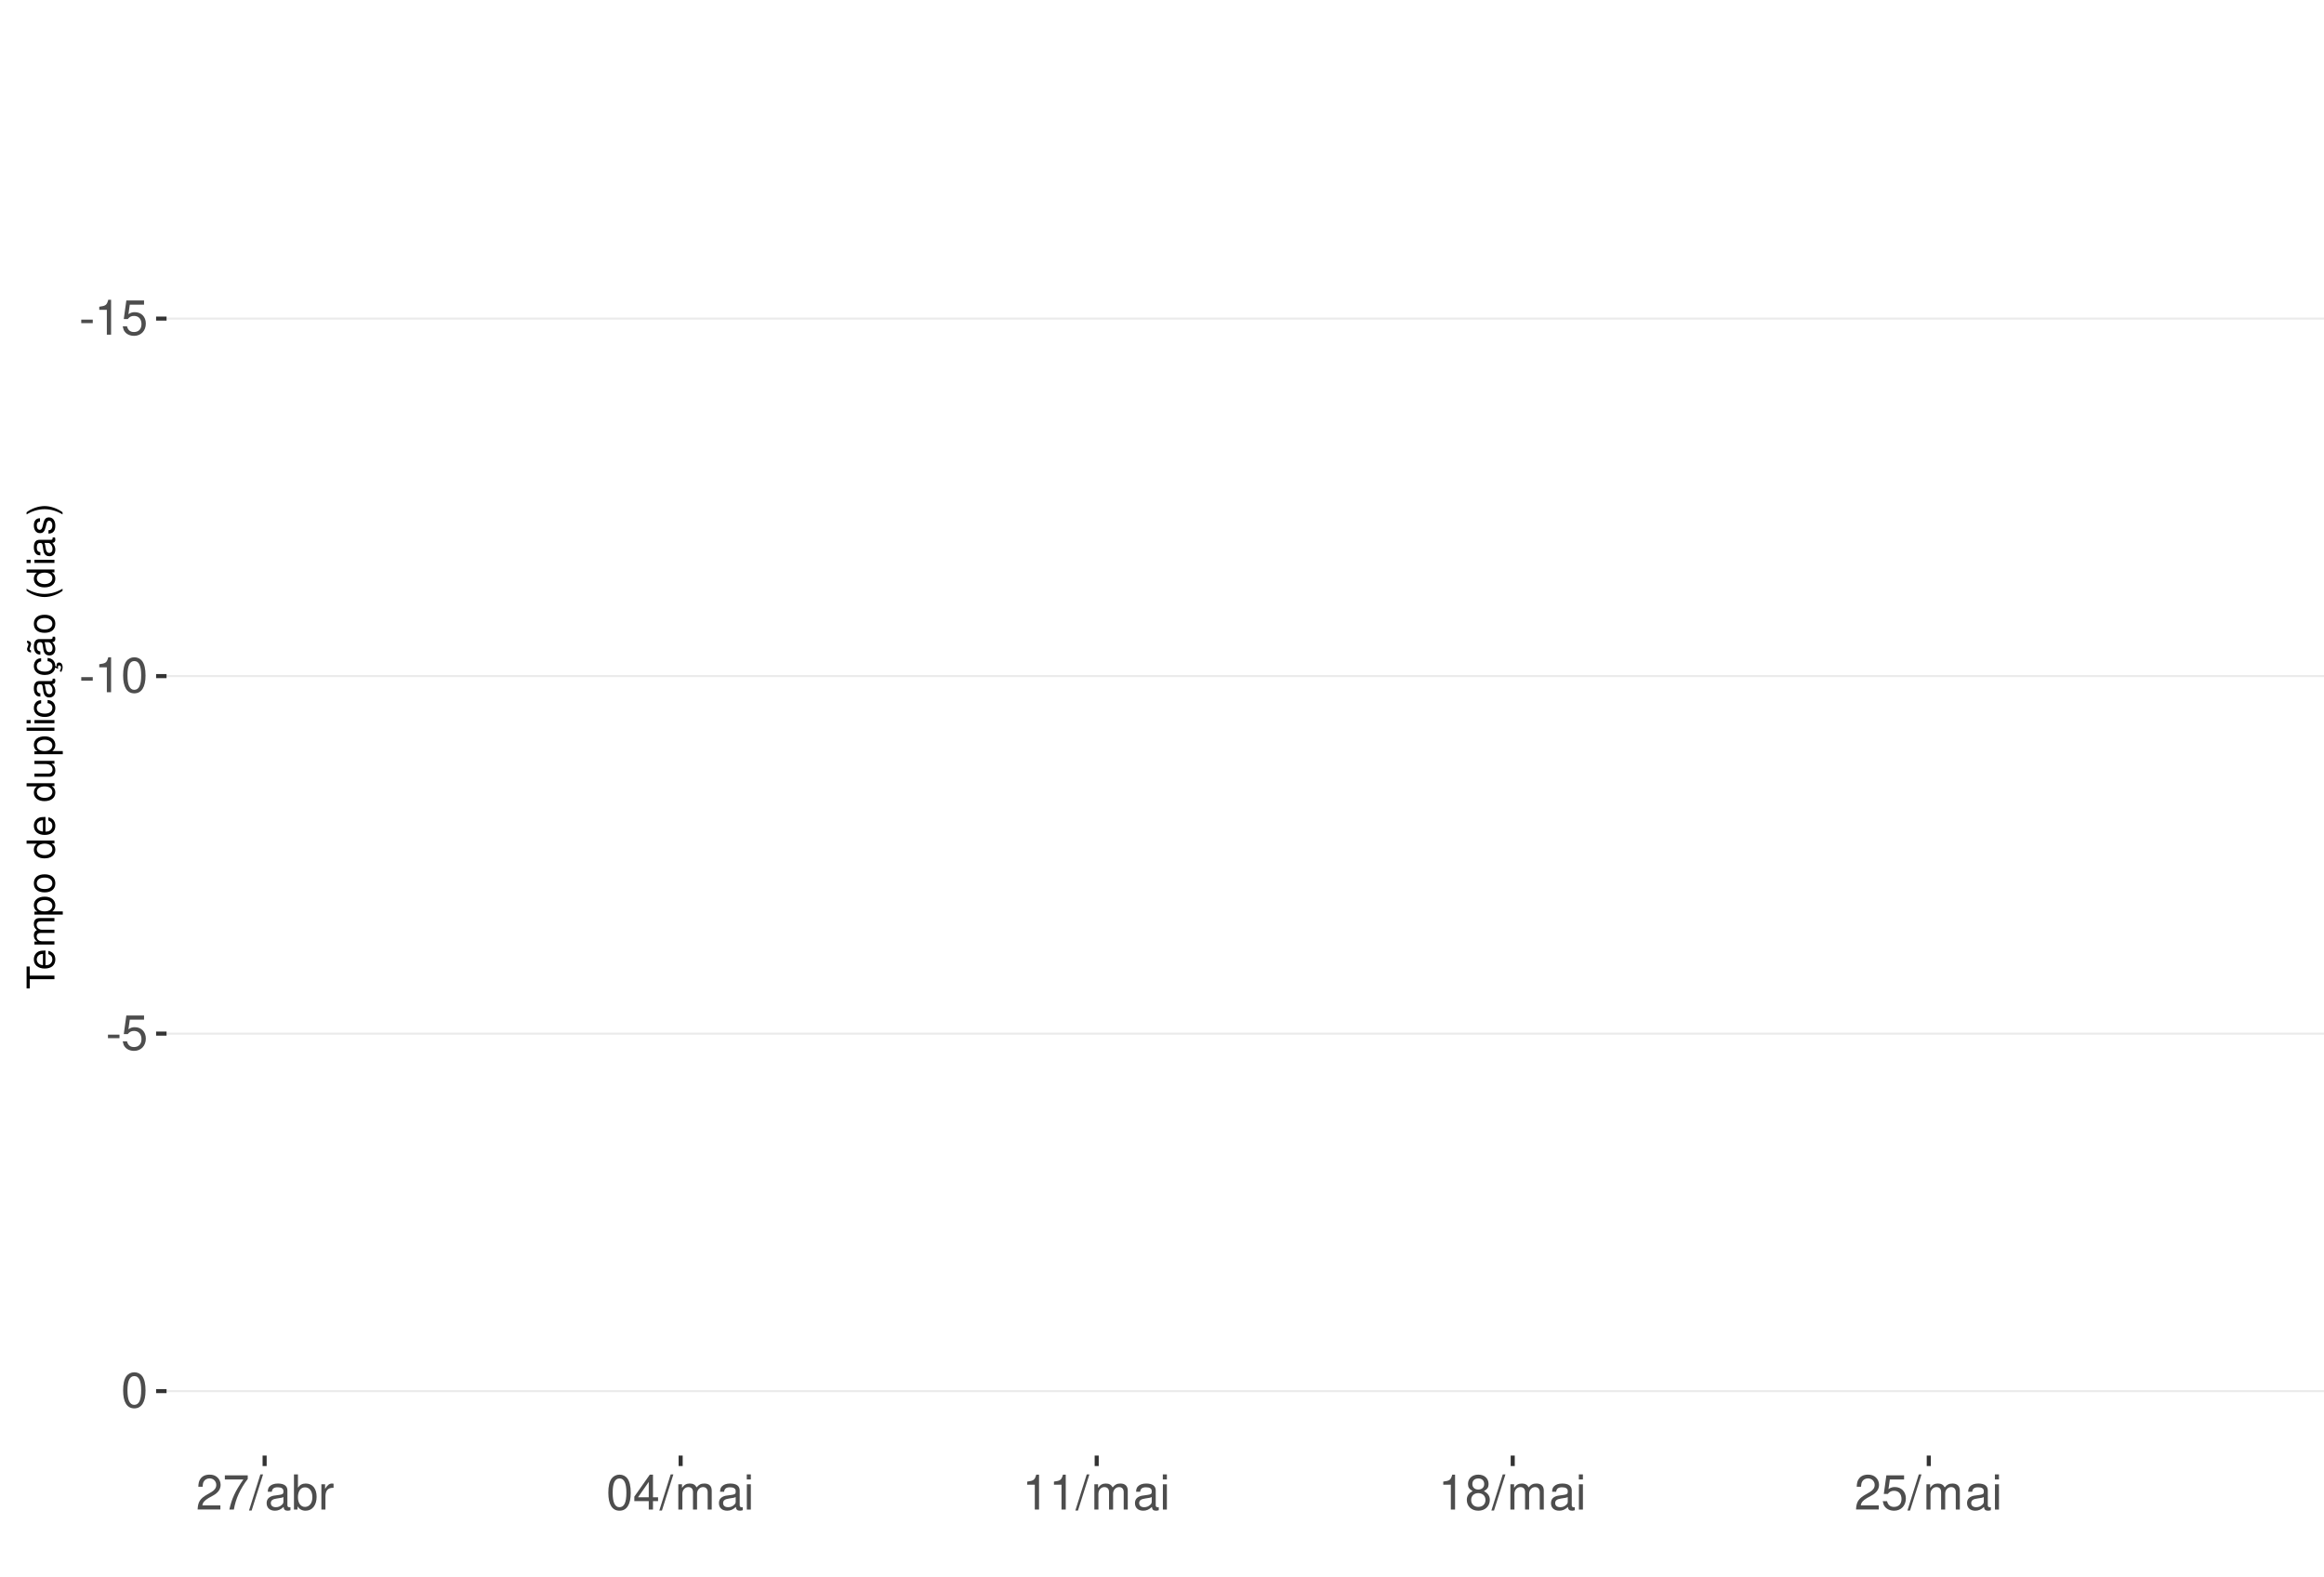
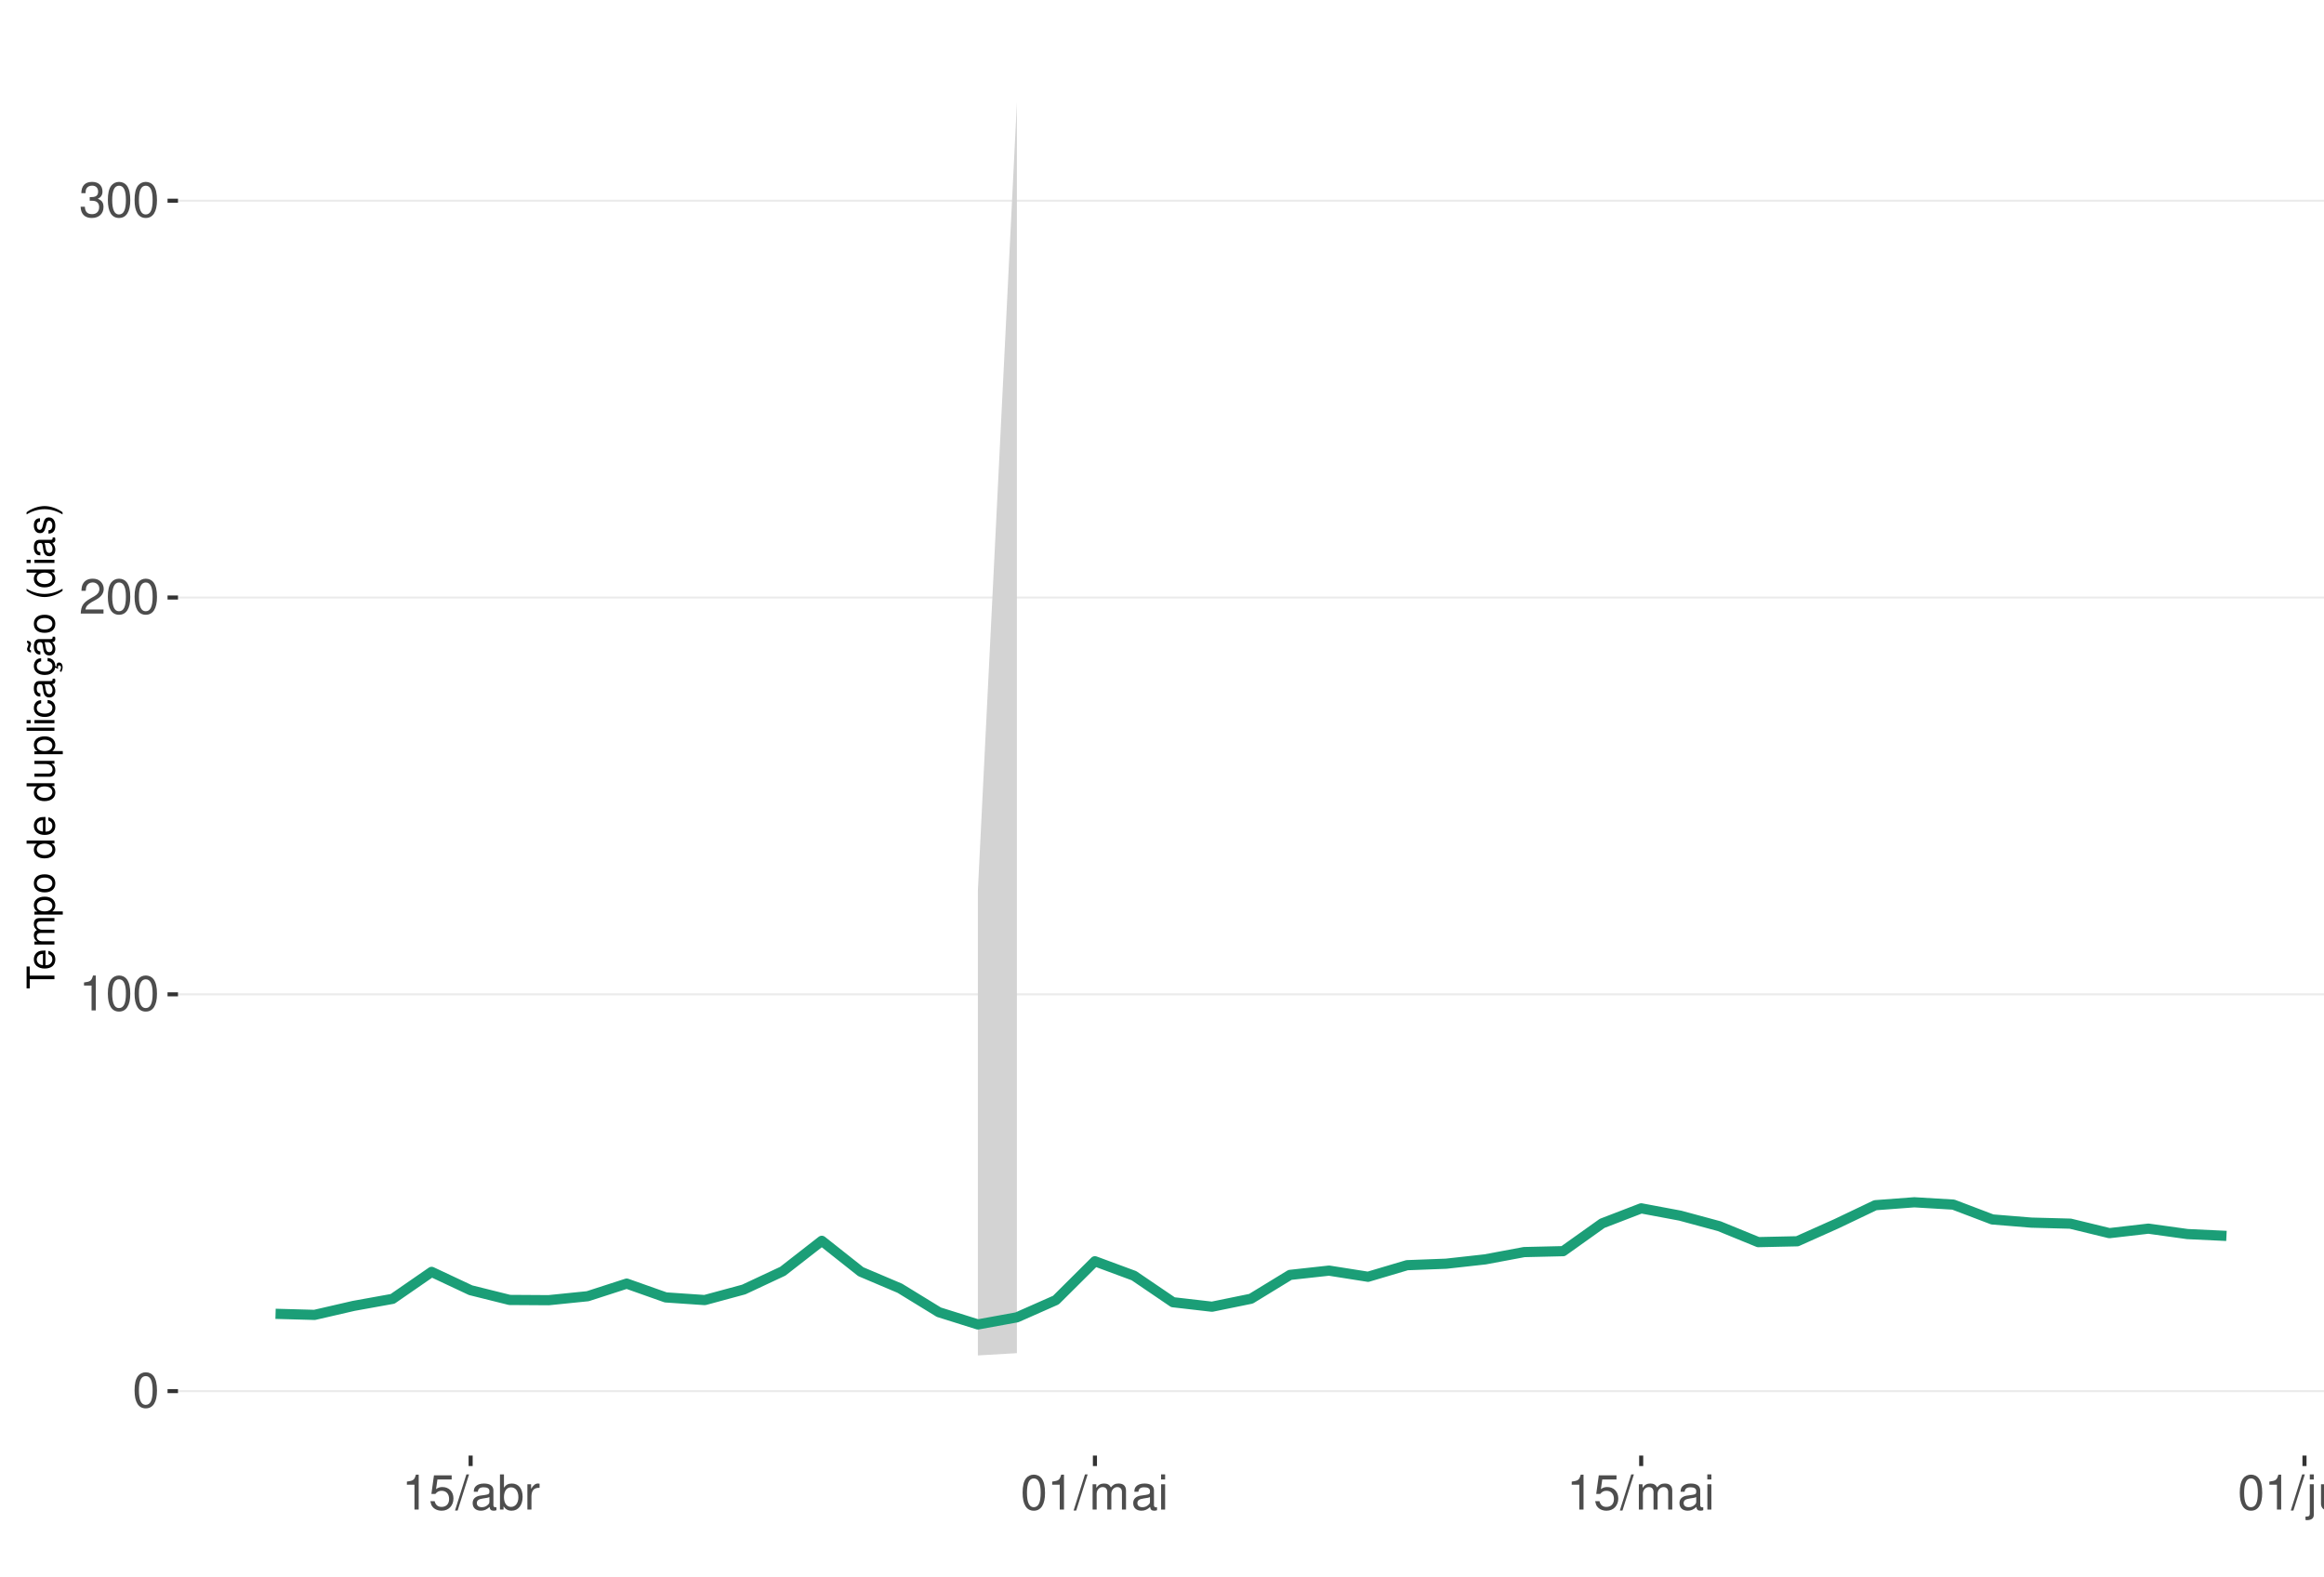
<svg xmlns="http://www.w3.org/2000/svg" xmlns:xlink="http://www.w3.org/1999/xlink" width="609pt" height="413pt" viewBox="0 0 609 413" version="1.1">
  <defs>
    <g>
      <symbol overflow="visible" id="glyph0-0">
        <path style="stroke:none;" d="" />
      </symbol>
      <symbol overflow="visible" id="glyph0-1">
-         <path style="stroke:none;" d="M 3.594 -3.953 L 0.578 -3.953 L 0.578 -3.031 L 3.594 -3.031 Z M 3.594 -3.953 " />
+         <path style="stroke:none;" d="M 3.484 -9.156 C 2.641 -9.156 1.891 -8.766 1.422 -8.156 C 0.828 -7.344 0.547 -6.125 0.547 -4.422 C 0.547 -1.344 1.562 0.297 3.484 0.297 C 5.375 0.297 6.422 -1.344 6.422 -4.359 C 6.422 -6.125 6.141 -7.312 5.547 -8.156 C 5.078 -8.781 4.328 -9.156 3.484 -9.156 Z M 3.484 -8.156 C 4.688 -8.156 5.281 -6.938 5.281 -4.453 C 5.281 -1.844 4.703 -0.625 3.453 -0.625 C 2.281 -0.625 1.688 -1.891 1.688 -4.422 C 1.688 -6.938 2.281 -8.156 3.484 -8.156 Z M 3.484 -8.156 " />
      </symbol>
      <symbol overflow="visible" id="glyph0-2">
        <path style="stroke:none;" d="M 3.281 -6.516 L 3.281 0 L 4.391 0 L 4.391 -9.156 L 3.656 -9.156 C 3.266 -7.75 3.016 -7.562 1.297 -7.328 L 1.297 -6.516 Z M 3.281 -6.516 " />
      </symbol>
      <symbol overflow="visible" id="glyph0-3">
+         <path style="stroke:none;" d="M 6.406 -1.094 L 1.688 -1.094 C 1.797 -1.859 2.203 -2.344 3.297 -3.016 L 4.562 -3.719 C 5.828 -4.422 6.469 -5.359 6.469 -6.484 C 6.469 -7.234 6.156 -7.953 5.625 -8.438 C 5.094 -8.922 4.438 -9.156 3.594 -9.156 C 2.453 -9.156 1.609 -8.75 1.109 -7.953 C 0.797 -7.484 0.656 -6.906 0.625 -5.984 L 1.75 -5.984 C 1.781 -6.609 1.859 -6.969 2.016 -7.281 C 2.297 -7.828 2.891 -8.172 3.562 -8.172 C 4.562 -8.172 5.328 -7.438 5.328 -6.453 C 5.328 -5.719 4.906 -5.094 4.109 -4.625 L 2.953 -3.953 C 1.078 -2.875 0.531 -2.016 0.438 -0.016 L 6.406 -0.016 Z M 6.406 -1.094 " />
+       </symbol>
+       <symbol overflow="visible" id="glyph0-4">
+         <path style="stroke:none;" d="M 2.797 -4.219 L 3.406 -4.219 C 4.625 -4.219 5.266 -3.641 5.266 -2.547 C 5.266 -1.391 4.562 -0.703 3.422 -0.703 C 2.188 -0.703 1.594 -1.312 1.516 -2.656 L 0.406 -2.656 C 0.453 -1.922 0.578 -1.438 0.797 -1.031 C 1.266 -0.156 2.141 0.297 3.359 0.297 C 5.219 0.297 6.406 -0.828 6.406 -2.562 C 6.406 -3.719 5.969 -4.359 4.891 -4.734 C 5.719 -5.078 6.141 -5.703 6.141 -6.625 C 6.141 -8.203 5.109 -9.156 3.406 -9.156 C 1.594 -9.156 0.625 -8.141 0.594 -6.203 L 1.703 -6.203 C 1.719 -6.766 1.766 -7.078 1.906 -7.359 C 2.172 -7.875 2.719 -8.172 3.422 -8.172 C 4.406 -8.172 5 -7.578 5 -6.594 C 5 -5.953 4.766 -5.562 4.281 -5.344 C 3.969 -5.219 3.562 -5.156 2.797 -5.156 Z M 2.797 -4.219 " />
+       </symbol>
+       <symbol overflow="visible" id="glyph0-5">
        <path style="stroke:none;" d="M 6.031 -8.969 L 1.391 -8.969 L 0.719 -4.094 L 1.75 -4.094 C 2.266 -4.703 2.703 -4.922 3.406 -4.922 C 4.609 -4.922 5.359 -4.094 5.359 -2.766 C 5.359 -1.484 4.609 -0.703 3.391 -0.703 C 2.422 -0.703 1.828 -1.188 1.562 -2.203 L 0.438 -2.203 C 0.594 -1.469 0.719 -1.109 0.984 -0.781 C 1.5 -0.094 2.406 0.297 3.422 0.297 C 5.234 0.297 6.5 -1.031 6.5 -2.922 C 6.5 -4.703 5.312 -5.906 3.594 -5.906 C 2.969 -5.906 2.453 -5.75 1.938 -5.359 L 2.297 -7.875 L 6.031 -7.875 Z M 6.031 -8.969 " />
      </symbol>
-       <symbol overflow="visible" id="glyph0-4">
-         <path style="stroke:none;" d="M 3.484 -9.156 C 2.641 -9.156 1.891 -8.766 1.422 -8.156 C 0.828 -7.344 0.547 -6.125 0.547 -4.422 C 0.547 -1.344 1.562 0.297 3.484 0.297 C 5.375 0.297 6.422 -1.344 6.422 -4.359 C 6.422 -6.125 6.141 -7.312 5.547 -8.156 C 5.078 -8.781 4.328 -9.156 3.484 -9.156 Z M 3.484 -8.156 C 4.688 -8.156 5.281 -6.938 5.281 -4.453 C 5.281 -1.844 4.703 -0.625 3.453 -0.625 C 2.281 -0.625 1.688 -1.891 1.688 -4.422 C 1.688 -6.938 2.281 -8.156 3.484 -8.156 Z M 3.484 -8.156 " />
-       </symbol>
-       <symbol overflow="visible" id="glyph0-5">
-         <path style="stroke:none;" d="M 6.406 -1.094 L 1.688 -1.094 C 1.797 -1.859 2.203 -2.344 3.297 -3.016 L 4.562 -3.719 C 5.828 -4.422 6.469 -5.359 6.469 -6.484 C 6.469 -7.234 6.156 -7.953 5.625 -8.438 C 5.094 -8.922 4.438 -9.156 3.594 -9.156 C 2.453 -9.156 1.609 -8.75 1.109 -7.953 C 0.797 -7.484 0.656 -6.906 0.625 -5.984 L 1.75 -5.984 C 1.781 -6.609 1.859 -6.969 2.016 -7.281 C 2.297 -7.828 2.891 -8.172 3.562 -8.172 C 4.562 -8.172 5.328 -7.438 5.328 -6.453 C 5.328 -5.719 4.906 -5.094 4.109 -4.625 L 2.953 -3.953 C 1.078 -2.875 0.531 -2.016 0.438 -0.016 L 6.406 -0.016 Z M 6.406 -1.094 " />
-       </symbol>
      <symbol overflow="visible" id="glyph0-6">
-         <path style="stroke:none;" d="M 6.578 -8.969 L 0.578 -8.969 L 0.578 -7.875 L 5.422 -7.875 C 3.297 -4.828 2.422 -2.953 1.75 0 L 2.938 0 C 3.438 -2.875 4.562 -5.344 6.578 -8.031 Z M 6.578 -8.969 " />
+         <path style="stroke:none;" d="M 2.891 -9.219 L -0.094 0.25 L 0.594 0.25 L 3.594 -9.219 Z M 2.891 -9.219 " />
      </symbol>
      <symbol overflow="visible" id="glyph0-7">
-         <path style="stroke:none;" d="M 2.891 -9.219 L -0.094 0.25 L 0.594 0.25 L 3.594 -9.219 Z M 2.891 -9.219 " />
+         <path style="stroke:none;" d="M 6.766 -0.625 C 6.656 -0.594 6.609 -0.594 6.547 -0.594 C 6.172 -0.594 5.969 -0.781 5.969 -1.109 L 5.969 -5.016 C 5.969 -6.188 5.109 -6.828 3.484 -6.828 C 2.5 -6.828 1.734 -6.547 1.281 -6.047 C 0.969 -5.703 0.844 -5.328 0.828 -4.672 L 1.891 -4.672 C 1.969 -5.484 2.453 -5.844 3.438 -5.844 C 4.406 -5.844 4.922 -5.5 4.922 -4.859 L 4.922 -4.578 C 4.906 -4.125 4.688 -3.969 3.828 -3.844 C 2.328 -3.656 2.094 -3.609 1.703 -3.438 C 0.922 -3.109 0.531 -2.531 0.531 -1.672 C 0.531 -0.469 1.359 0.297 2.703 0.297 C 3.547 0.297 4.219 0 4.969 -0.688 C 5.031 0 5.359 0.297 6.047 0.297 C 6.281 0.297 6.422 0.266 6.766 0.172 Z M 4.922 -2.094 C 4.922 -1.734 4.828 -1.516 4.5 -1.234 C 4.078 -0.828 3.562 -0.625 2.938 -0.625 C 2.109 -0.625 1.625 -1.031 1.625 -1.703 C 1.625 -2.391 2.094 -2.75 3.234 -2.906 C 4.359 -3.062 4.562 -3.109 4.922 -3.281 Z M 4.922 -2.094 " />
      </symbol>
      <symbol overflow="visible" id="glyph0-8">
-         <path style="stroke:none;" d="M 6.766 -0.625 C 6.656 -0.594 6.609 -0.594 6.547 -0.594 C 6.172 -0.594 5.969 -0.781 5.969 -1.109 L 5.969 -5.016 C 5.969 -6.188 5.109 -6.828 3.484 -6.828 C 2.5 -6.828 1.734 -6.547 1.281 -6.047 C 0.969 -5.703 0.844 -5.328 0.828 -4.672 L 1.891 -4.672 C 1.969 -5.484 2.453 -5.844 3.438 -5.844 C 4.406 -5.844 4.922 -5.5 4.922 -4.859 L 4.922 -4.578 C 4.906 -4.125 4.688 -3.969 3.828 -3.844 C 2.328 -3.656 2.094 -3.609 1.703 -3.438 C 0.922 -3.109 0.531 -2.531 0.531 -1.672 C 0.531 -0.469 1.359 0.297 2.703 0.297 C 3.547 0.297 4.219 0 4.969 -0.688 C 5.031 0 5.359 0.297 6.047 0.297 C 6.281 0.297 6.422 0.266 6.766 0.172 Z M 4.922 -2.094 C 4.922 -1.734 4.828 -1.516 4.5 -1.234 C 4.078 -0.828 3.562 -0.625 2.938 -0.625 C 2.109 -0.625 1.625 -1.031 1.625 -1.703 C 1.625 -2.391 2.094 -2.75 3.234 -2.906 C 4.359 -3.062 4.562 -3.109 4.922 -3.281 Z M 4.922 -2.094 " />
+         <path style="stroke:none;" d="M 0.688 -9.219 L 0.688 0 L 1.625 0 L 1.625 -0.844 C 2.141 -0.078 2.812 0.297 3.734 0.297 C 5.484 0.297 6.625 -1.141 6.625 -3.344 C 6.625 -5.5 5.547 -6.828 3.781 -6.828 C 2.875 -6.828 2.234 -6.484 1.734 -5.734 L 1.734 -9.219 Z M 3.578 -5.828 C 4.766 -5.828 5.516 -4.812 5.516 -3.234 C 5.516 -1.719 4.734 -0.703 3.578 -0.703 C 2.453 -0.703 1.734 -1.703 1.734 -3.266 C 1.734 -4.828 2.453 -5.828 3.578 -5.828 Z M 3.578 -5.828 " />
      </symbol>
      <symbol overflow="visible" id="glyph0-9">
-         <path style="stroke:none;" d="M 0.688 -9.219 L 0.688 0 L 1.625 0 L 1.625 -0.844 C 2.141 -0.078 2.812 0.297 3.734 0.297 C 5.484 0.297 6.625 -1.141 6.625 -3.344 C 6.625 -5.5 5.547 -6.828 3.781 -6.828 C 2.875 -6.828 2.234 -6.484 1.734 -5.734 L 1.734 -9.219 Z M 3.578 -5.828 C 4.766 -5.828 5.516 -4.812 5.516 -3.234 C 5.516 -1.719 4.734 -0.703 3.578 -0.703 C 2.453 -0.703 1.734 -1.703 1.734 -3.266 C 1.734 -4.828 2.453 -5.828 3.578 -5.828 Z M 3.578 -5.828 " />
+         <path style="stroke:none;" d="M 0.875 -6.625 L 0.875 0 L 1.938 0 L 1.938 -3.438 C 1.953 -5.031 2.609 -5.75 4.062 -5.703 L 4.062 -6.781 C 3.891 -6.812 3.781 -6.828 3.656 -6.828 C 2.969 -6.828 2.453 -6.422 1.844 -5.422 L 1.844 -6.625 Z M 0.875 -6.625 " />
      </symbol>
      <symbol overflow="visible" id="glyph0-10">
-         <path style="stroke:none;" d="M 0.875 -6.625 L 0.875 0 L 1.938 0 L 1.938 -3.438 C 1.953 -5.031 2.609 -5.75 4.062 -5.703 L 4.062 -6.781 C 3.891 -6.812 3.781 -6.828 3.656 -6.828 C 2.969 -6.828 2.453 -6.422 1.844 -5.422 L 1.844 -6.625 Z M 0.875 -6.625 " />
+         <path style="stroke:none;" d="M 0.891 -6.625 L 0.891 0 L 1.953 0 L 1.953 -4.156 C 1.953 -5.125 2.641 -5.891 3.5 -5.891 C 4.297 -5.891 4.734 -5.422 4.734 -4.562 L 4.734 0 L 5.797 0 L 5.797 -4.156 C 5.797 -5.125 6.5 -5.891 7.359 -5.891 C 8.125 -5.891 8.578 -5.406 8.578 -4.562 L 8.578 0 L 9.641 0 L 9.641 -4.969 C 9.641 -6.156 8.953 -6.828 7.719 -6.828 C 6.828 -6.828 6.297 -6.562 5.688 -5.812 C 5.297 -6.516 4.766 -6.828 3.891 -6.828 C 3.016 -6.828 2.422 -6.5 1.859 -5.688 L 1.859 -6.625 Z M 0.891 -6.625 " />
      </symbol>
      <symbol overflow="visible" id="glyph0-11">
-         <path style="stroke:none;" d="M 4.141 -2.219 L 4.141 0 L 5.25 0 L 5.25 -2.219 L 6.578 -2.219 L 6.578 -3.219 L 5.25 -3.219 L 5.25 -9.156 L 4.422 -9.156 L 0.359 -3.391 L 0.359 -2.219 Z M 4.141 -3.219 L 1.328 -3.219 L 4.141 -7.25 Z M 4.141 -3.219 " />
+         <path style="stroke:none;" d="M 1.891 -6.625 L 0.844 -6.625 L 0.844 0 L 1.891 0 Z M 1.891 -9.219 L 0.828 -9.219 L 0.828 -7.891 L 1.891 -7.891 Z M 1.891 -9.219 " />
      </symbol>
      <symbol overflow="visible" id="glyph0-12">
-         <path style="stroke:none;" d="M 0.891 -6.625 L 0.891 0 L 1.953 0 L 1.953 -4.156 C 1.953 -5.125 2.641 -5.891 3.5 -5.891 C 4.297 -5.891 4.734 -5.422 4.734 -4.562 L 4.734 0 L 5.797 0 L 5.797 -4.156 C 5.797 -5.125 6.5 -5.891 7.359 -5.891 C 8.125 -5.891 8.578 -5.406 8.578 -4.562 L 8.578 0 L 9.641 0 L 9.641 -4.969 C 9.641 -6.156 8.953 -6.828 7.719 -6.828 C 6.828 -6.828 6.297 -6.562 5.688 -5.812 C 5.297 -6.516 4.766 -6.828 3.891 -6.828 C 3.016 -6.828 2.422 -6.5 1.859 -5.688 L 1.859 -6.625 Z M 0.891 -6.625 " />
+         <path style="stroke:none;" d="M 0.891 -6.625 L 0.891 0.969 C 0.891 1.625 0.688 1.828 0.031 1.828 C -0.047 1.828 -0.094 1.828 -0.234 1.828 L -0.234 2.719 C -0.094 2.75 -0.031 2.766 0.125 2.766 C 1.312 2.766 1.938 2.297 1.938 1.375 L 1.938 -6.625 Z M 1.938 -9.219 L 0.891 -9.219 L 0.891 -7.891 L 1.938 -7.891 Z M 1.938 -9.219 " />
      </symbol>
      <symbol overflow="visible" id="glyph0-13">
-         <path style="stroke:none;" d="M 1.891 -6.625 L 0.844 -6.625 L 0.844 0 L 1.891 0 Z M 1.891 -9.219 L 0.828 -9.219 L 0.828 -7.891 L 1.891 -7.891 Z M 1.891 -9.219 " />
+         <path style="stroke:none;" d="M 6.094 0 L 6.094 -6.625 L 5.047 -6.625 L 5.047 -2.875 C 5.047 -1.516 4.344 -0.625 3.234 -0.625 C 2.406 -0.625 1.875 -1.141 1.875 -1.938 L 1.875 -6.625 L 0.828 -6.625 L 0.828 -1.516 C 0.828 -0.422 1.641 0.297 2.938 0.297 C 3.906 0.297 4.531 -0.047 5.156 -0.922 L 5.156 0 Z M 6.094 0 " />
      </symbol>
      <symbol overflow="visible" id="glyph0-14">
-         <path style="stroke:none;" d="M 4.953 -4.828 C 5.891 -5.391 6.172 -5.844 6.172 -6.703 C 6.172 -8.156 5.078 -9.156 3.484 -9.156 C 1.891 -9.156 0.781 -8.156 0.781 -6.719 C 0.781 -5.844 1.078 -5.406 2 -4.828 C 0.969 -4.297 0.469 -3.562 0.469 -2.547 C 0.469 -0.875 1.703 0.297 3.484 0.297 C 5.25 0.297 6.5 -0.875 6.5 -2.547 C 6.5 -3.562 5.984 -4.297 4.953 -4.828 Z M 3.484 -8.156 C 4.422 -8.156 5.031 -7.594 5.031 -6.688 C 5.031 -5.828 4.422 -5.25 3.484 -5.25 C 2.531 -5.25 1.922 -5.828 1.922 -6.703 C 1.922 -7.594 2.531 -8.156 3.484 -8.156 Z M 3.484 -4.312 C 4.594 -4.312 5.359 -3.578 5.359 -2.516 C 5.359 -1.422 4.609 -0.703 3.453 -0.703 C 2.359 -0.703 1.609 -1.438 1.609 -2.5 C 1.609 -3.594 2.359 -4.312 3.484 -4.312 Z M 3.484 -4.312 " />
+         <path style="stroke:none;" d="M 0.891 -6.625 L 0.891 0 L 1.953 0 L 1.953 -3.656 C 1.953 -5.016 2.656 -5.891 3.75 -5.891 C 4.578 -5.891 5.109 -5.391 5.109 -4.594 L 5.109 0 L 6.156 0 L 6.156 -5.016 C 6.156 -6.109 5.344 -6.828 4.062 -6.828 C 3.078 -6.828 2.438 -6.438 1.859 -5.516 L 1.859 -6.625 Z M 0.891 -6.625 " />
      </symbol>
      <symbol overflow="visible" id="glyph1-0">
        <path style="stroke:none;" d="" />
      </symbol>
      <symbol overflow="visible" id="glyph1-1">
        <path style="stroke:none;" d="M -6.469 -3.547 L -6.469 -5.938 L -7.297 -5.938 L -7.297 -0.203 L -6.469 -0.203 L -6.469 -2.609 L 0 -2.609 L 0 -3.547 Z M -6.469 -3.547 " />
      </symbol>
      <symbol overflow="visible" id="glyph1-2">
        <path style="stroke:none;" d="M -2.344 -5.125 C -3.141 -5.125 -3.625 -5.062 -4.016 -4.922 C -4.875 -4.578 -5.391 -3.781 -5.391 -2.797 C -5.391 -1.344 -4.281 -0.406 -2.547 -0.406 C -0.812 -0.406 0.234 -1.297 0.234 -2.781 C 0.234 -3.984 -0.453 -4.812 -1.594 -5.016 L -1.594 -4.188 C -0.906 -3.953 -0.547 -3.484 -0.547 -2.812 C -0.547 -2.281 -0.781 -1.828 -1.219 -1.547 C -1.516 -1.344 -1.812 -1.281 -2.344 -1.266 Z M -3.016 -1.297 C -3.984 -1.359 -4.625 -1.953 -4.625 -2.797 C -4.625 -3.641 -3.953 -4.234 -3.016 -4.234 Z M -3.016 -1.297 " />
      </symbol>
      <symbol overflow="visible" id="glyph1-3">
        <path style="stroke:none;" d="M -5.234 -0.703 L 0 -0.703 L 0 -1.547 L -3.297 -1.547 C -4.047 -1.547 -4.656 -2.094 -4.656 -2.766 C -4.656 -3.391 -4.281 -3.734 -3.609 -3.734 L 0 -3.734 L 0 -4.578 L -3.297 -4.578 C -4.047 -4.578 -4.656 -5.125 -4.656 -5.812 C -4.656 -6.422 -4.266 -6.781 -3.609 -6.781 L 0 -6.781 L 0 -7.625 L -3.938 -7.625 C -4.875 -7.625 -5.391 -7.078 -5.391 -6.094 C -5.391 -5.406 -5.188 -4.984 -4.594 -4.484 C -5.156 -4.188 -5.391 -3.766 -5.391 -3.078 C -5.391 -2.375 -5.125 -1.906 -4.5 -1.469 L -5.234 -1.469 Z M -5.234 -0.703 " />
      </symbol>
      <symbol overflow="visible" id="glyph1-4">
        <path style="stroke:none;" d="M 2.188 -0.547 L 2.188 -1.375 L -0.547 -1.375 C -0.016 -1.812 0.234 -2.312 0.234 -2.984 C 0.234 -4.344 -0.859 -5.234 -2.531 -5.234 C -4.297 -5.234 -5.391 -4.375 -5.391 -2.984 C -5.391 -2.266 -5.062 -1.703 -4.453 -1.312 L -5.234 -1.312 L -5.234 -0.547 Z M -4.609 -2.844 C -4.609 -3.766 -3.797 -4.359 -2.547 -4.359 C -1.359 -4.359 -0.547 -3.75 -0.547 -2.844 C -0.547 -1.953 -1.344 -1.375 -2.578 -1.375 C -3.812 -1.375 -4.609 -1.953 -4.609 -2.844 Z M -4.609 -2.844 " />
      </symbol>
      <symbol overflow="visible" id="glyph1-5">
        <path style="stroke:none;" d="M -5.391 -2.719 C -5.391 -1.234 -4.344 -0.359 -2.578 -0.359 C -0.812 -0.359 0.234 -1.234 0.234 -2.734 C 0.234 -4.203 -0.812 -5.094 -2.547 -5.094 C -4.359 -5.094 -5.391 -4.234 -5.391 -2.719 Z M -4.625 -2.734 C -4.625 -3.672 -3.844 -4.234 -2.547 -4.234 C -1.312 -4.234 -0.547 -3.656 -0.547 -2.734 C -0.547 -1.797 -1.312 -1.234 -2.578 -1.234 C -3.844 -1.234 -4.625 -1.797 -4.625 -2.734 Z M -4.625 -2.734 " />
      </symbol>
      <symbol overflow="visible" id="glyph1-6">
        <path style="stroke:none;" d="" />
      </symbol>
      <symbol overflow="visible" id="glyph1-7">
        <path style="stroke:none;" d="M -7.297 -4.953 L -7.297 -4.125 L -4.578 -4.125 C -5.109 -3.766 -5.391 -3.203 -5.391 -2.516 C -5.391 -1.156 -4.297 -0.266 -2.625 -0.266 C -0.859 -0.266 0.234 -1.125 0.234 -2.547 C 0.234 -3.266 -0.047 -3.766 -0.688 -4.203 L 0 -4.203 L 0 -4.953 Z M -4.609 -2.656 C -4.609 -3.547 -3.812 -4.125 -2.562 -4.125 C -1.344 -4.125 -0.547 -3.547 -0.547 -2.656 C -0.547 -1.734 -1.359 -1.125 -2.578 -1.125 C -3.797 -1.125 -4.609 -1.734 -4.609 -2.656 Z M -4.609 -2.656 " />
      </symbol>
      <symbol overflow="visible" id="glyph1-8">
        <path style="stroke:none;" d="M 0 -4.812 L -5.234 -4.812 L -5.234 -3.984 L -2.266 -3.984 C -1.203 -3.984 -0.5 -3.438 -0.5 -2.562 C -0.5 -1.906 -0.906 -1.484 -1.531 -1.484 L -5.234 -1.484 L -5.234 -0.656 L -1.203 -0.656 C -0.328 -0.656 0.234 -1.297 0.234 -2.312 C 0.234 -3.094 -0.047 -3.578 -0.734 -4.062 L 0 -4.062 Z M 0 -4.812 " />
      </symbol>
      <symbol overflow="visible" id="glyph1-9">
        <path style="stroke:none;" d="M -7.297 -1.516 L -7.297 -0.688 L 0 -0.688 L 0 -1.516 Z M -7.297 -1.516 " />
      </symbol>
      <symbol overflow="visible" id="glyph1-10">
        <path style="stroke:none;" d="M -5.234 -1.5 L -5.234 -0.672 L 0 -0.672 L 0 -1.5 Z M -7.297 -1.5 L -7.297 -0.656 L -6.234 -0.656 L -6.234 -1.5 Z M -7.297 -1.5 " />
      </symbol>
      <symbol overflow="visible" id="glyph1-11">
        <path style="stroke:none;" d="M -3.484 -4.703 C -3.984 -4.672 -4.312 -4.562 -4.609 -4.359 C -5.094 -4 -5.391 -3.375 -5.391 -2.641 C -5.391 -1.219 -4.266 -0.312 -2.531 -0.312 C -0.844 -0.312 0.234 -1.203 0.234 -2.625 C 0.234 -3.875 -0.516 -4.672 -1.797 -4.766 L -1.797 -3.938 C -0.953 -3.797 -0.547 -3.359 -0.547 -2.656 C -0.547 -1.734 -1.297 -1.188 -2.531 -1.188 C -3.844 -1.188 -4.625 -1.719 -4.625 -2.625 C -4.625 -3.328 -4.203 -3.766 -3.484 -3.875 Z M -3.484 -4.703 " />
      </symbol>
      <symbol overflow="visible" id="glyph1-12">
        <path style="stroke:none;" d="M -0.484 -5.344 C -0.469 -5.266 -0.469 -5.219 -0.469 -5.172 C -0.469 -4.875 -0.625 -4.719 -0.875 -4.719 L -3.953 -4.719 C -4.891 -4.719 -5.391 -4.047 -5.391 -2.75 C -5.391 -1.984 -5.172 -1.375 -4.781 -1.016 C -4.516 -0.766 -4.203 -0.672 -3.688 -0.656 L -3.688 -1.484 C -4.328 -1.562 -4.625 -1.938 -4.625 -2.719 C -4.625 -3.484 -4.344 -3.891 -3.844 -3.891 L -3.625 -3.891 C -3.266 -3.875 -3.125 -3.703 -3.047 -3.016 C -2.891 -1.844 -2.844 -1.656 -2.719 -1.344 C -2.453 -0.734 -2 -0.422 -1.312 -0.422 C -0.375 -0.422 0.234 -1.078 0.234 -2.141 C 0.234 -2.797 0 -3.328 -0.547 -3.922 C 0 -3.984 0.234 -4.234 0.234 -4.781 C 0.234 -4.953 0.203 -5.062 0.141 -5.344 Z M -1.656 -3.891 C -1.375 -3.891 -1.203 -3.812 -0.969 -3.562 C -0.656 -3.219 -0.5 -2.812 -0.5 -2.312 C -0.5 -1.672 -0.812 -1.297 -1.344 -1.297 C -1.891 -1.297 -2.172 -1.656 -2.297 -2.547 C -2.422 -3.438 -2.453 -3.609 -2.594 -3.891 Z M -1.656 -3.891 " />
      </symbol>
      <symbol overflow="visible" id="glyph1-13">
        <path style="stroke:none;" d="M 0.234 -2.641 C 0.234 -3.875 -0.547 -4.703 -1.797 -4.766 L -1.797 -3.938 C -0.953 -3.797 -0.531 -3.359 -0.531 -2.656 C -0.531 -1.734 -1.281 -1.188 -2.516 -1.188 C -3.844 -1.188 -4.625 -1.719 -4.625 -2.625 C -4.625 -3.328 -4.203 -3.766 -3.484 -3.875 L -3.484 -4.703 C -3.984 -4.672 -4.312 -4.562 -4.609 -4.359 C -5.094 -4 -5.391 -3.375 -5.391 -2.641 C -5.391 -1.219 -4.266 -0.312 -2.531 -0.312 C -1.469 -0.312 -0.625 -0.672 -0.156 -1.312 C 0.047 -1.594 0.125 -1.812 0.203 -2.25 L 0.922 -1.938 L 0.984 -2.062 C 0.938 -2.188 0.906 -2.25 0.906 -2.375 C 0.906 -2.656 1.047 -2.828 1.281 -2.828 C 1.547 -2.828 1.734 -2.594 1.734 -2.297 C 1.734 -2.031 1.672 -1.844 1.438 -1.406 L 1.406 -1.312 L 1.812 -1.094 C 2.078 -1.75 2.141 -1.953 2.141 -2.344 C 2.141 -3.109 1.781 -3.578 1.203 -3.578 C 0.781 -3.578 0.547 -3.297 0.547 -2.797 C 0.547 -2.703 0.547 -2.641 0.562 -2.516 Z M 0.234 -2.641 " />
      </symbol>
      <symbol overflow="visible" id="glyph1-14">
        <path style="stroke:none;" d="M -0.484 -5.344 C -0.469 -5.266 -0.469 -5.219 -0.469 -5.172 C -0.469 -4.875 -0.625 -4.719 -0.875 -4.719 L -3.953 -4.719 C -4.891 -4.719 -5.391 -4.047 -5.391 -2.75 C -5.391 -1.984 -5.172 -1.375 -4.781 -1.016 C -4.516 -0.766 -4.203 -0.672 -3.688 -0.656 L -3.688 -1.484 C -4.328 -1.562 -4.625 -1.938 -4.625 -2.719 C -4.625 -3.484 -4.344 -3.891 -3.844 -3.891 L -3.625 -3.891 C -3.266 -3.875 -3.125 -3.703 -3.047 -3.016 C -2.891 -1.844 -2.844 -1.656 -2.719 -1.344 C -2.453 -0.734 -2 -0.422 -1.312 -0.422 C -0.375 -0.422 0.234 -1.078 0.234 -2.141 C 0.234 -2.797 0 -3.328 -0.547 -3.922 C 0 -3.984 0.234 -4.234 0.234 -4.781 C 0.234 -4.953 0.203 -5.062 0.141 -5.344 Z M -1.656 -3.891 C -1.375 -3.891 -1.203 -3.812 -0.969 -3.562 C -0.656 -3.219 -0.5 -2.812 -0.5 -2.312 C -0.5 -1.672 -0.812 -1.297 -1.344 -1.297 C -1.891 -1.297 -2.172 -1.656 -2.297 -2.547 C -2.422 -3.438 -2.453 -3.609 -2.594 -3.891 Z M -7.172 -3.75 C -6.922 -3.672 -6.812 -3.547 -6.812 -3.375 C -6.812 -3.25 -6.875 -2.984 -6.984 -2.734 C -7.156 -2.312 -7.172 -2.25 -7.172 -2.047 C -7.172 -1.594 -6.797 -1.297 -6.141 -1.188 L -6.141 -1.766 C -6.375 -1.812 -6.5 -1.938 -6.5 -2.094 C -6.5 -2.203 -6.469 -2.344 -6.375 -2.578 C -6.156 -3.156 -6.125 -3.234 -6.125 -3.438 C -6.125 -3.922 -6.484 -4.219 -7.172 -4.312 Z M -7.172 -3.75 " />
      </symbol>
      <symbol overflow="visible" id="glyph1-15">
        <path style="stroke:none;" d="M -7.297 -2.359 C -5.984 -1.359 -4.156 -0.734 -2.594 -0.734 C -1.016 -0.734 0.812 -1.359 2.125 -2.359 L 2.125 -2.906 C 0.688 -2.031 -0.984 -1.547 -2.594 -1.547 C -4.188 -1.547 -5.875 -2.031 -7.297 -2.906 Z M -7.297 -2.359 " />
      </symbol>
      <symbol overflow="visible" id="glyph1-16">
        <path style="stroke:none;" d="M -3.781 -4.375 C -4.812 -4.375 -5.391 -3.688 -5.391 -2.484 C -5.391 -1.266 -4.766 -0.469 -3.797 -0.469 C -2.969 -0.469 -2.578 -0.891 -2.281 -2.125 L -2.094 -2.906 C -1.953 -3.484 -1.734 -3.719 -1.375 -3.719 C -0.875 -3.719 -0.547 -3.234 -0.547 -2.5 C -0.547 -2.047 -0.672 -1.672 -0.891 -1.453 C -1.047 -1.328 -1.188 -1.266 -1.562 -1.219 L -1.562 -0.344 C -0.344 -0.375 0.234 -1.062 0.234 -2.438 C 0.234 -3.75 -0.422 -4.594 -1.438 -4.594 C -2.203 -4.594 -2.641 -4.156 -2.891 -3.109 L -3.078 -2.312 C -3.234 -1.625 -3.453 -1.344 -3.828 -1.344 C -4.312 -1.344 -4.625 -1.766 -4.625 -2.453 C -4.625 -3.125 -4.328 -3.484 -3.781 -3.5 Z M -3.781 -4.375 " />
      </symbol>
      <symbol overflow="visible" id="glyph1-17">
        <path style="stroke:none;" d="M 2.125 -0.938 C 0.812 -1.938 -1.016 -2.562 -2.578 -2.562 C -4.156 -2.562 -5.984 -1.938 -7.297 -0.938 L -7.297 -0.375 C -5.859 -1.266 -4.188 -1.75 -2.578 -1.75 C -0.984 -1.75 0.703 -1.266 2.125 -0.375 Z M 2.125 -0.938 " />
      </symbol>
    </g>
    <clipPath id="clip1">
-       <path d="M 43.645 9.961 L 609 9.961 L 609 381.328 L 43.645 381.328 Z M 43.645 9.961 " />
+       <path d="M 46.645 9.961 L 609 9.961 L 609 381.328 L 46.645 381.328 Z M 46.645 9.961 " />
    </clipPath>
    <clipPath id="clip2">
-       <path d="M 43.645 83 L 609 83 L 609 84 L 43.645 84 Z M 43.645 83 " />
+       <path d="M 46.645 364 L 609 364 L 609 365 L 46.645 365 Z M 46.645 364 " />
    </clipPath>
    <clipPath id="clip3">
-       <path d="M 43.645 176 L 609 176 L 609 178 L 43.645 178 Z M 43.645 176 " />
+       <path d="M 46.645 260 L 609 260 L 609 261 L 46.645 261 Z M 46.645 260 " />
    </clipPath>
    <clipPath id="clip4">
-       <path d="M 43.645 270 L 609 270 L 609 272 L 43.645 272 Z M 43.645 270 " />
+       <path d="M 46.645 156 L 609 156 L 609 157 L 46.645 157 Z M 46.645 156 " />
    </clipPath>
    <clipPath id="clip5">
-       <path d="M 43.645 364 L 609 364 L 609 365 L 43.645 365 Z M 43.645 364 " />
+       <path d="M 46.645 52 L 609 52 L 609 53 L 46.645 53 Z M 46.645 52 " />
    </clipPath>
  </defs>
  <g id="surface193">
    <rect x="0" y="0" width="609" height="413" style="fill:rgb(100%,100%,100%);fill-opacity:1;stroke:none;" />
    <rect x="0" y="0" width="609" height="413" style="fill:rgb(100%,100%,100%);fill-opacity:1;stroke:none;" />
    <path style="fill:none;stroke-width:1.067;stroke-linecap:round;stroke-linejoin:round;stroke:rgb(100%,100%,100%);stroke-opacity:1;stroke-miterlimit:10;" d="M 0 413 L 609 413 L 609 0 L 0 0 Z M 0 413 " />
    <g clip-path="url(#clip1)" clip-rule="nonzero">
-       <path style=" stroke:none;fill-rule:nonzero;fill:rgb(100%,100%,100%);fill-opacity:1;" d="M 43.645 381.328 L 609 381.328 L 609 9.961 L 43.645 9.961 Z M 43.645 381.328 " />
+       <path style=" stroke:none;fill-rule:nonzero;fill:rgb(100%,100%,100%);fill-opacity:1;" d="M 46.645 381.328 L 609 381.328 L 609 9.961 L 46.645 9.961 Z M 46.645 381.328 " />
    </g>
    <g clip-path="url(#clip2)" clip-rule="nonzero">
-       <path style="fill:none;stroke-width:0.533;stroke-linecap:butt;stroke-linejoin:round;stroke:rgb(92.157%,92.157%,92.157%);stroke-opacity:1;stroke-miterlimit:10;" d="M 43.645 83.465 L 609 83.465 " />
+       <path style="fill:none;stroke-width:0.533;stroke-linecap:butt;stroke-linejoin:round;stroke:rgb(92.157%,92.157%,92.157%);stroke-opacity:1;stroke-miterlimit:10;" d="M 46.645 364.449 L 609 364.449 " />
    </g>
    <g clip-path="url(#clip3)" clip-rule="nonzero">
-       <path style="fill:none;stroke-width:0.533;stroke-linecap:butt;stroke-linejoin:round;stroke:rgb(92.157%,92.157%,92.157%);stroke-opacity:1;stroke-miterlimit:10;" d="M 43.645 177.125 L 609 177.125 " />
+       <path style="fill:none;stroke-width:0.533;stroke-linecap:butt;stroke-linejoin:round;stroke:rgb(92.157%,92.157%,92.157%);stroke-opacity:1;stroke-miterlimit:10;" d="M 46.645 260.496 L 609 260.496 " />
    </g>
    <g clip-path="url(#clip4)" clip-rule="nonzero">
-       <path style="fill:none;stroke-width:0.533;stroke-linecap:butt;stroke-linejoin:round;stroke:rgb(92.157%,92.157%,92.157%);stroke-opacity:1;stroke-miterlimit:10;" d="M 43.645 270.789 L 609 270.789 " />
+       <path style="fill:none;stroke-width:0.533;stroke-linecap:butt;stroke-linejoin:round;stroke:rgb(92.157%,92.157%,92.157%);stroke-opacity:1;stroke-miterlimit:10;" d="M 46.645 156.539 L 609 156.539 " />
    </g>
    <g clip-path="url(#clip5)" clip-rule="nonzero">
-       <path style="fill:none;stroke-width:0.533;stroke-linecap:butt;stroke-linejoin:round;stroke:rgb(92.157%,92.157%,92.157%);stroke-opacity:1;stroke-miterlimit:10;" d="M 43.645 364.449 L 609 364.449 " />
-     </g>
-     <g style="fill:rgb(30.196%,30.196%,30.196%);fill-opacity:1;">
-       <use xlink:href="#glyph0-1" x="20.715" y="87.687" />
-       <use xlink:href="#glyph0-2" x="24.715" y="87.687" />
-       <use xlink:href="#glyph0-3" x="31.715" y="87.687" />
-     </g>
-     <g style="fill:rgb(30.196%,30.196%,30.196%);fill-opacity:1;">
-       <use xlink:href="#glyph0-1" x="20.715" y="181.347" />
-       <use xlink:href="#glyph0-2" x="24.715" y="181.347" />
-       <use xlink:href="#glyph0-4" x="31.715" y="181.347" />
-     </g>
-     <g style="fill:rgb(30.196%,30.196%,30.196%);fill-opacity:1;">
-       <use xlink:href="#glyph0-1" x="27.715" y="275.011" />
-       <use xlink:href="#glyph0-3" x="31.715" y="275.011" />
-     </g>
-     <g style="fill:rgb(30.196%,30.196%,30.196%);fill-opacity:1;">
-       <use xlink:href="#glyph0-4" x="31.715" y="368.671" />
-     </g>
-     <path style="fill:none;stroke-width:1.067;stroke-linecap:butt;stroke-linejoin:round;stroke:rgb(20%,20%,20%);stroke-opacity:1;stroke-miterlimit:10;" d="M 40.906 83.465 L 43.645 83.465 " />
-     <path style="fill:none;stroke-width:1.067;stroke-linecap:butt;stroke-linejoin:round;stroke:rgb(20%,20%,20%);stroke-opacity:1;stroke-miterlimit:10;" d="M 40.906 177.125 L 43.645 177.125 " />
-     <path style="fill:none;stroke-width:1.067;stroke-linecap:butt;stroke-linejoin:round;stroke:rgb(20%,20%,20%);stroke-opacity:1;stroke-miterlimit:10;" d="M 40.906 270.789 L 43.645 270.789 " />
-     <path style="fill:none;stroke-width:1.067;stroke-linecap:butt;stroke-linejoin:round;stroke:rgb(20%,20%,20%);stroke-opacity:1;stroke-miterlimit:10;" d="M 40.906 364.449 L 43.645 364.449 " />
-     <path style="fill:none;stroke-width:1.067;stroke-linecap:butt;stroke-linejoin:round;stroke:rgb(20%,20%,20%);stroke-opacity:1;stroke-miterlimit:10;" d="M 69.344 384.07 L 69.344 381.328 " />
-     <path style="fill:none;stroke-width:1.067;stroke-linecap:butt;stroke-linejoin:round;stroke:rgb(20%,20%,20%);stroke-opacity:1;stroke-miterlimit:10;" d="M 178.363 384.07 L 178.363 381.328 " />
-     <path style="fill:none;stroke-width:1.067;stroke-linecap:butt;stroke-linejoin:round;stroke:rgb(20%,20%,20%);stroke-opacity:1;stroke-miterlimit:10;" d="M 287.387 384.07 L 287.387 381.328 " />
-     <path style="fill:none;stroke-width:1.067;stroke-linecap:butt;stroke-linejoin:round;stroke:rgb(20%,20%,20%);stroke-opacity:1;stroke-miterlimit:10;" d="M 396.406 384.07 L 396.406 381.328 " />
-     <path style="fill:none;stroke-width:1.067;stroke-linecap:butt;stroke-linejoin:round;stroke:rgb(20%,20%,20%);stroke-opacity:1;stroke-miterlimit:10;" d="M 505.43 384.07 L 505.43 381.328 " />
-     <g style="fill:rgb(30.196%,30.196%,30.196%);fill-opacity:1;">
-       <use xlink:href="#glyph0-5" x="51.344" y="395.483" />
-       <use xlink:href="#glyph0-6" x="58.344" y="395.483" />
-       <use xlink:href="#glyph0-7" x="65.344" y="395.483" />
-       <use xlink:href="#glyph0-8" x="69.344" y="395.483" />
-       <use xlink:href="#glyph0-9" x="76.344" y="395.483" />
-       <use xlink:href="#glyph0-10" x="83.344" y="395.483" />
-     </g>
-     <g style="fill:rgb(30.196%,30.196%,30.196%);fill-opacity:1;">
-       <use xlink:href="#glyph0-4" x="158.863" y="395.483" />
-       <use xlink:href="#glyph0-11" x="165.863" y="395.483" />
-       <use xlink:href="#glyph0-7" x="172.863" y="395.483" />
-       <use xlink:href="#glyph0-12" x="176.863" y="395.483" />
-       <use xlink:href="#glyph0-8" x="187.863" y="395.483" />
-       <use xlink:href="#glyph0-13" x="194.863" y="395.483" />
-     </g>
-     <g style="fill:rgb(30.196%,30.196%,30.196%);fill-opacity:1;">
-       <use xlink:href="#glyph0-2" x="267.887" y="395.483" />
-       <use xlink:href="#glyph0-2" x="274.887" y="395.483" />
-       <use xlink:href="#glyph0-7" x="281.887" y="395.483" />
-       <use xlink:href="#glyph0-12" x="285.887" y="395.483" />
-       <use xlink:href="#glyph0-8" x="296.887" y="395.483" />
-       <use xlink:href="#glyph0-13" x="303.887" y="395.483" />
-     </g>
-     <g style="fill:rgb(30.196%,30.196%,30.196%);fill-opacity:1;">
-       <use xlink:href="#glyph0-2" x="376.906" y="395.483" />
-       <use xlink:href="#glyph0-14" x="383.906" y="395.483" />
-       <use xlink:href="#glyph0-7" x="390.906" y="395.483" />
-       <use xlink:href="#glyph0-12" x="394.906" y="395.483" />
-       <use xlink:href="#glyph0-8" x="405.906" y="395.483" />
-       <use xlink:href="#glyph0-13" x="412.906" y="395.483" />
-     </g>
-     <g style="fill:rgb(30.196%,30.196%,30.196%);fill-opacity:1;">
-       <use xlink:href="#glyph0-5" x="485.93" y="395.483" />
-       <use xlink:href="#glyph0-3" x="492.93" y="395.483" />
-       <use xlink:href="#glyph0-7" x="499.93" y="395.483" />
-       <use xlink:href="#glyph0-12" x="503.93" y="395.483" />
-       <use xlink:href="#glyph0-8" x="514.93" y="395.483" />
-       <use xlink:href="#glyph0-13" x="521.93" y="395.483" />
+       <path style="fill:none;stroke-width:0.533;stroke-linecap:butt;stroke-linejoin:round;stroke:rgb(92.157%,92.157%,92.157%);stroke-opacity:1;stroke-miterlimit:10;" d="M 46.645 52.586 L 609 52.586 " />
+     </g>
+     <path style=" stroke:none;fill-rule:nonzero;fill:rgb(82.745%,82.745%,82.745%);fill-opacity:1;" d="M 256.25 233.34 L 266.477 26.844 L 266.477 354.504 L 256.25 355.098 Z M 256.25 233.34 " />
+     <path style="fill:none;stroke-width:2.667;stroke-linecap:butt;stroke-linejoin:round;stroke:rgb(10.588%,61.961%,46.667%);stroke-opacity:1;stroke-miterlimit:10;" d="M 72.207 344.195 L 82.43 344.477 L 92.656 342.121 L 102.879 340.277 L 113.105 333.211 L 123.328 338.012 L 133.555 340.559 L 143.777 340.625 L 154.004 339.586 L 164.227 336.281 L 174.453 339.898 L 184.676 340.594 L 194.902 337.828 L 205.125 333.039 L 215.352 325.074 L 225.578 333.164 L 235.801 337.5 L 246.027 343.77 L 256.25 346.98 L 266.477 345.117 L 276.699 340.598 L 286.926 330.426 L 297.148 334.211 L 307.375 341.16 L 317.598 342.336 L 327.824 340.246 L 338.047 334 L 348.273 332.879 L 358.496 334.492 L 368.723 331.457 L 378.945 331.07 L 389.172 329.934 L 399.395 328.023 L 409.621 327.781 L 419.844 320.5 L 430.07 316.562 L 440.293 318.477 L 450.52 321.238 L 460.742 325.414 L 470.969 325.191 L 481.191 320.621 L 491.418 315.742 L 501.641 314.977 L 511.867 315.586 L 522.09 319.473 L 532.316 320.305 L 542.539 320.578 L 552.766 323.062 L 562.988 321.883 L 573.215 323.305 L 583.438 323.785 " />
+     <g style="fill:rgb(30.196%,30.196%,30.196%);fill-opacity:1;">
+       <use xlink:href="#glyph0-1" x="34.715" y="368.671" />
+     </g>
+     <g style="fill:rgb(30.196%,30.196%,30.196%);fill-opacity:1;">
+       <use xlink:href="#glyph0-2" x="20.715" y="264.718" />
+       <use xlink:href="#glyph0-1" x="27.715" y="264.718" />
+       <use xlink:href="#glyph0-1" x="34.715" y="264.718" />
+     </g>
+     <g style="fill:rgb(30.196%,30.196%,30.196%);fill-opacity:1;">
+       <use xlink:href="#glyph0-3" x="20.715" y="160.761" />
+       <use xlink:href="#glyph0-1" x="27.715" y="160.761" />
+       <use xlink:href="#glyph0-1" x="34.715" y="160.761" />
+     </g>
+     <g style="fill:rgb(30.196%,30.196%,30.196%);fill-opacity:1;">
+       <use xlink:href="#glyph0-4" x="20.715" y="56.808" />
+       <use xlink:href="#glyph0-1" x="27.715" y="56.808" />
+       <use xlink:href="#glyph0-1" x="34.715" y="56.808" />
+     </g>
+     <path style="fill:none;stroke-width:1.067;stroke-linecap:butt;stroke-linejoin:round;stroke:rgb(20%,20%,20%);stroke-opacity:1;stroke-miterlimit:10;" d="M 43.906 364.449 L 46.645 364.449 " />
+     <path style="fill:none;stroke-width:1.067;stroke-linecap:butt;stroke-linejoin:round;stroke:rgb(20%,20%,20%);stroke-opacity:1;stroke-miterlimit:10;" d="M 43.906 260.496 L 46.645 260.496 " />
+     <path style="fill:none;stroke-width:1.067;stroke-linecap:butt;stroke-linejoin:round;stroke:rgb(20%,20%,20%);stroke-opacity:1;stroke-miterlimit:10;" d="M 43.906 156.539 L 46.645 156.539 " />
+     <path style="fill:none;stroke-width:1.067;stroke-linecap:butt;stroke-linejoin:round;stroke:rgb(20%,20%,20%);stroke-opacity:1;stroke-miterlimit:10;" d="M 43.906 52.586 L 46.645 52.586 " />
+     <path style="fill:none;stroke-width:1.067;stroke-linecap:butt;stroke-linejoin:round;stroke:rgb(20%,20%,20%);stroke-opacity:1;stroke-miterlimit:10;" d="M 123.328 384.07 L 123.328 381.328 " />
+     <path style="fill:none;stroke-width:1.067;stroke-linecap:butt;stroke-linejoin:round;stroke:rgb(20%,20%,20%);stroke-opacity:1;stroke-miterlimit:10;" d="M 286.926 384.07 L 286.926 381.328 " />
+     <path style="fill:none;stroke-width:1.067;stroke-linecap:butt;stroke-linejoin:round;stroke:rgb(20%,20%,20%);stroke-opacity:1;stroke-miterlimit:10;" d="M 430.07 384.07 L 430.07 381.328 " />
+     <path style="fill:none;stroke-width:1.067;stroke-linecap:butt;stroke-linejoin:round;stroke:rgb(20%,20%,20%);stroke-opacity:1;stroke-miterlimit:10;" d="M 603.887 384.07 L 603.887 381.328 " />
+     <g style="fill:rgb(30.196%,30.196%,30.196%);fill-opacity:1;">
+       <use xlink:href="#glyph0-2" x="105.328" y="395.483" />
+       <use xlink:href="#glyph0-5" x="112.328" y="395.483" />
+       <use xlink:href="#glyph0-6" x="119.328" y="395.483" />
+       <use xlink:href="#glyph0-7" x="123.328" y="395.483" />
+       <use xlink:href="#glyph0-8" x="130.328" y="395.483" />
+       <use xlink:href="#glyph0-9" x="137.328" y="395.483" />
+     </g>
+     <g style="fill:rgb(30.196%,30.196%,30.196%);fill-opacity:1;">
+       <use xlink:href="#glyph0-1" x="267.426" y="395.483" />
+       <use xlink:href="#glyph0-2" x="274.426" y="395.483" />
+       <use xlink:href="#glyph0-6" x="281.426" y="395.483" />
+       <use xlink:href="#glyph0-10" x="285.426" y="395.483" />
+       <use xlink:href="#glyph0-7" x="296.426" y="395.483" />
+       <use xlink:href="#glyph0-11" x="303.426" y="395.483" />
+     </g>
+     <g style="fill:rgb(30.196%,30.196%,30.196%);fill-opacity:1;">
+       <use xlink:href="#glyph0-2" x="410.57" y="395.483" />
+       <use xlink:href="#glyph0-5" x="417.57" y="395.483" />
+       <use xlink:href="#glyph0-6" x="424.57" y="395.483" />
+       <use xlink:href="#glyph0-10" x="428.57" y="395.483" />
+       <use xlink:href="#glyph0-7" x="439.57" y="395.483" />
+       <use xlink:href="#glyph0-11" x="446.57" y="395.483" />
+     </g>
+     <g style="fill:rgb(30.196%,30.196%,30.196%);fill-opacity:1;">
+       <use xlink:href="#glyph0-1" x="586.387" y="395.483" />
+       <use xlink:href="#glyph0-2" x="593.387" y="395.483" />
+       <use xlink:href="#glyph0-6" x="600.387" y="395.483" />
+       <use xlink:href="#glyph0-12" x="604.387" y="395.483" />
+       <use xlink:href="#glyph0-13" x="607.387" y="395.483" />
+       <use xlink:href="#glyph0-14" x="614.387" y="395.483" />
    </g>
    <g style="fill:rgb(0%,0%,0%);fill-opacity:1;">
      <use xlink:href="#glyph1-1" x="14.263" y="259.145" />
      <use xlink:href="#glyph1-2" x="14.263" y="254.145" />
      <use xlink:href="#glyph1-3" x="14.263" y="248.145" />
      <use xlink:href="#glyph1-4" x="14.263" y="240.145" />
      <use xlink:href="#glyph1-5" x="14.263" y="234.145" />
      <use xlink:href="#glyph1-6" x="14.263" y="228.145" />
      <use xlink:href="#glyph1-7" x="14.263" y="225.145" />
      <use xlink:href="#glyph1-2" x="14.263" y="219.145" />
      <use xlink:href="#glyph1-6" x="14.263" y="213.145" />
      <use xlink:href="#glyph1-7" x="14.263" y="210.145" />
      <use xlink:href="#glyph1-8" x="14.263" y="204.145" />
      <use xlink:href="#glyph1-4" x="14.263" y="198.145" />
      <use xlink:href="#glyph1-9" x="14.263" y="192.145" />
      <use xlink:href="#glyph1-10" x="14.263" y="190.145" />
      <use xlink:href="#glyph1-11" x="14.263" y="188.145" />
      <use xlink:href="#glyph1-12" x="14.263" y="183.145" />
      <use xlink:href="#glyph1-13" x="14.263" y="177.145" />
      <use xlink:href="#glyph1-14" x="14.263" y="172.145" />
      <use xlink:href="#glyph1-5" x="14.263" y="166.145" />
      <use xlink:href="#glyph1-6" x="14.263" y="160.145" />
      <use xlink:href="#glyph1-15" x="14.263" y="157.145" />
      <use xlink:href="#glyph1-7" x="14.263" y="154.145" />
      <use xlink:href="#glyph1-10" x="14.263" y="148.145" />
      <use xlink:href="#glyph1-12" x="14.263" y="146.145" />
      <use xlink:href="#glyph1-16" x="14.263" y="140.145" />
      <use xlink:href="#glyph1-17" x="14.263" y="135.145" />
    </g>
  </g>
</svg>
